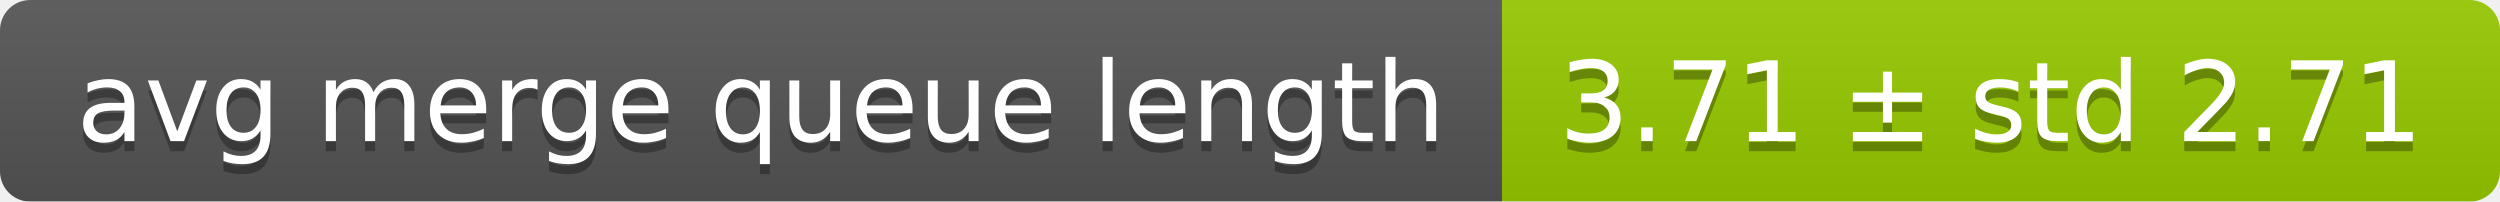
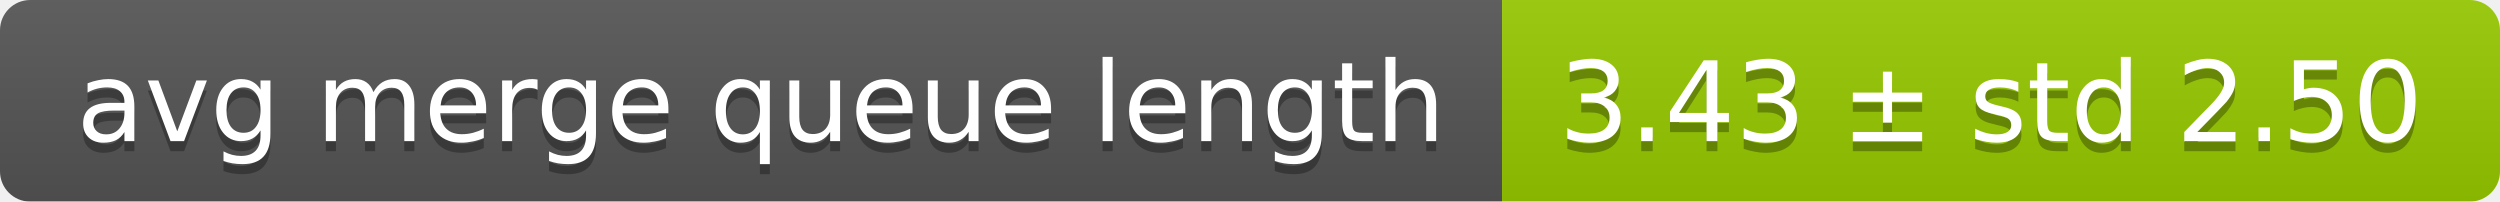
<svg xmlns="http://www.w3.org/2000/svg" width="248" height="20">
  <linearGradient id="smooth" x2="0" y2="100%">
    <stop offset="0" stop-color="#bbb" stop-opacity=".1" />
    <stop offset="1" stop-opacity=".1" />
  </linearGradient>
  <mask id="round">
    <rect width="248" height="20" rx="3" fill="#fff" />
  </mask>
  <g mask="url(#round)">
    <rect width="149" height="20" fill="#555" />
    <rect x="149" width="99" height="20" fill="#97ca00" />
    <rect width="248" height="20" fill="url(#smooth)" />
  </g>
  <g fill="#fff" text-anchor="middle" font-family="DejaVu Sans,Verdana,Geneva,sans-serif" font-size="11">
    <text x="75.5" y="15" fill="#010101" fill-opacity=".3">avg merge queue length</text>
    <text x="75.5" y="14">avg merge queue length</text>
-     <text x="197.5" y="15" fill="#010101" fill-opacity=".3">3.71 ± std 2.71</text>
-     <text x="197.5" y="14">3.71 ± std 2.71</text>
+     <text x="197.5" y="15" fill="#010101" fill-opacity=".3">3.43 ± std 2.50</text>
+     <text x="197.5" y="14">3.43 ± std 2.50</text>
  </g>
</svg>
